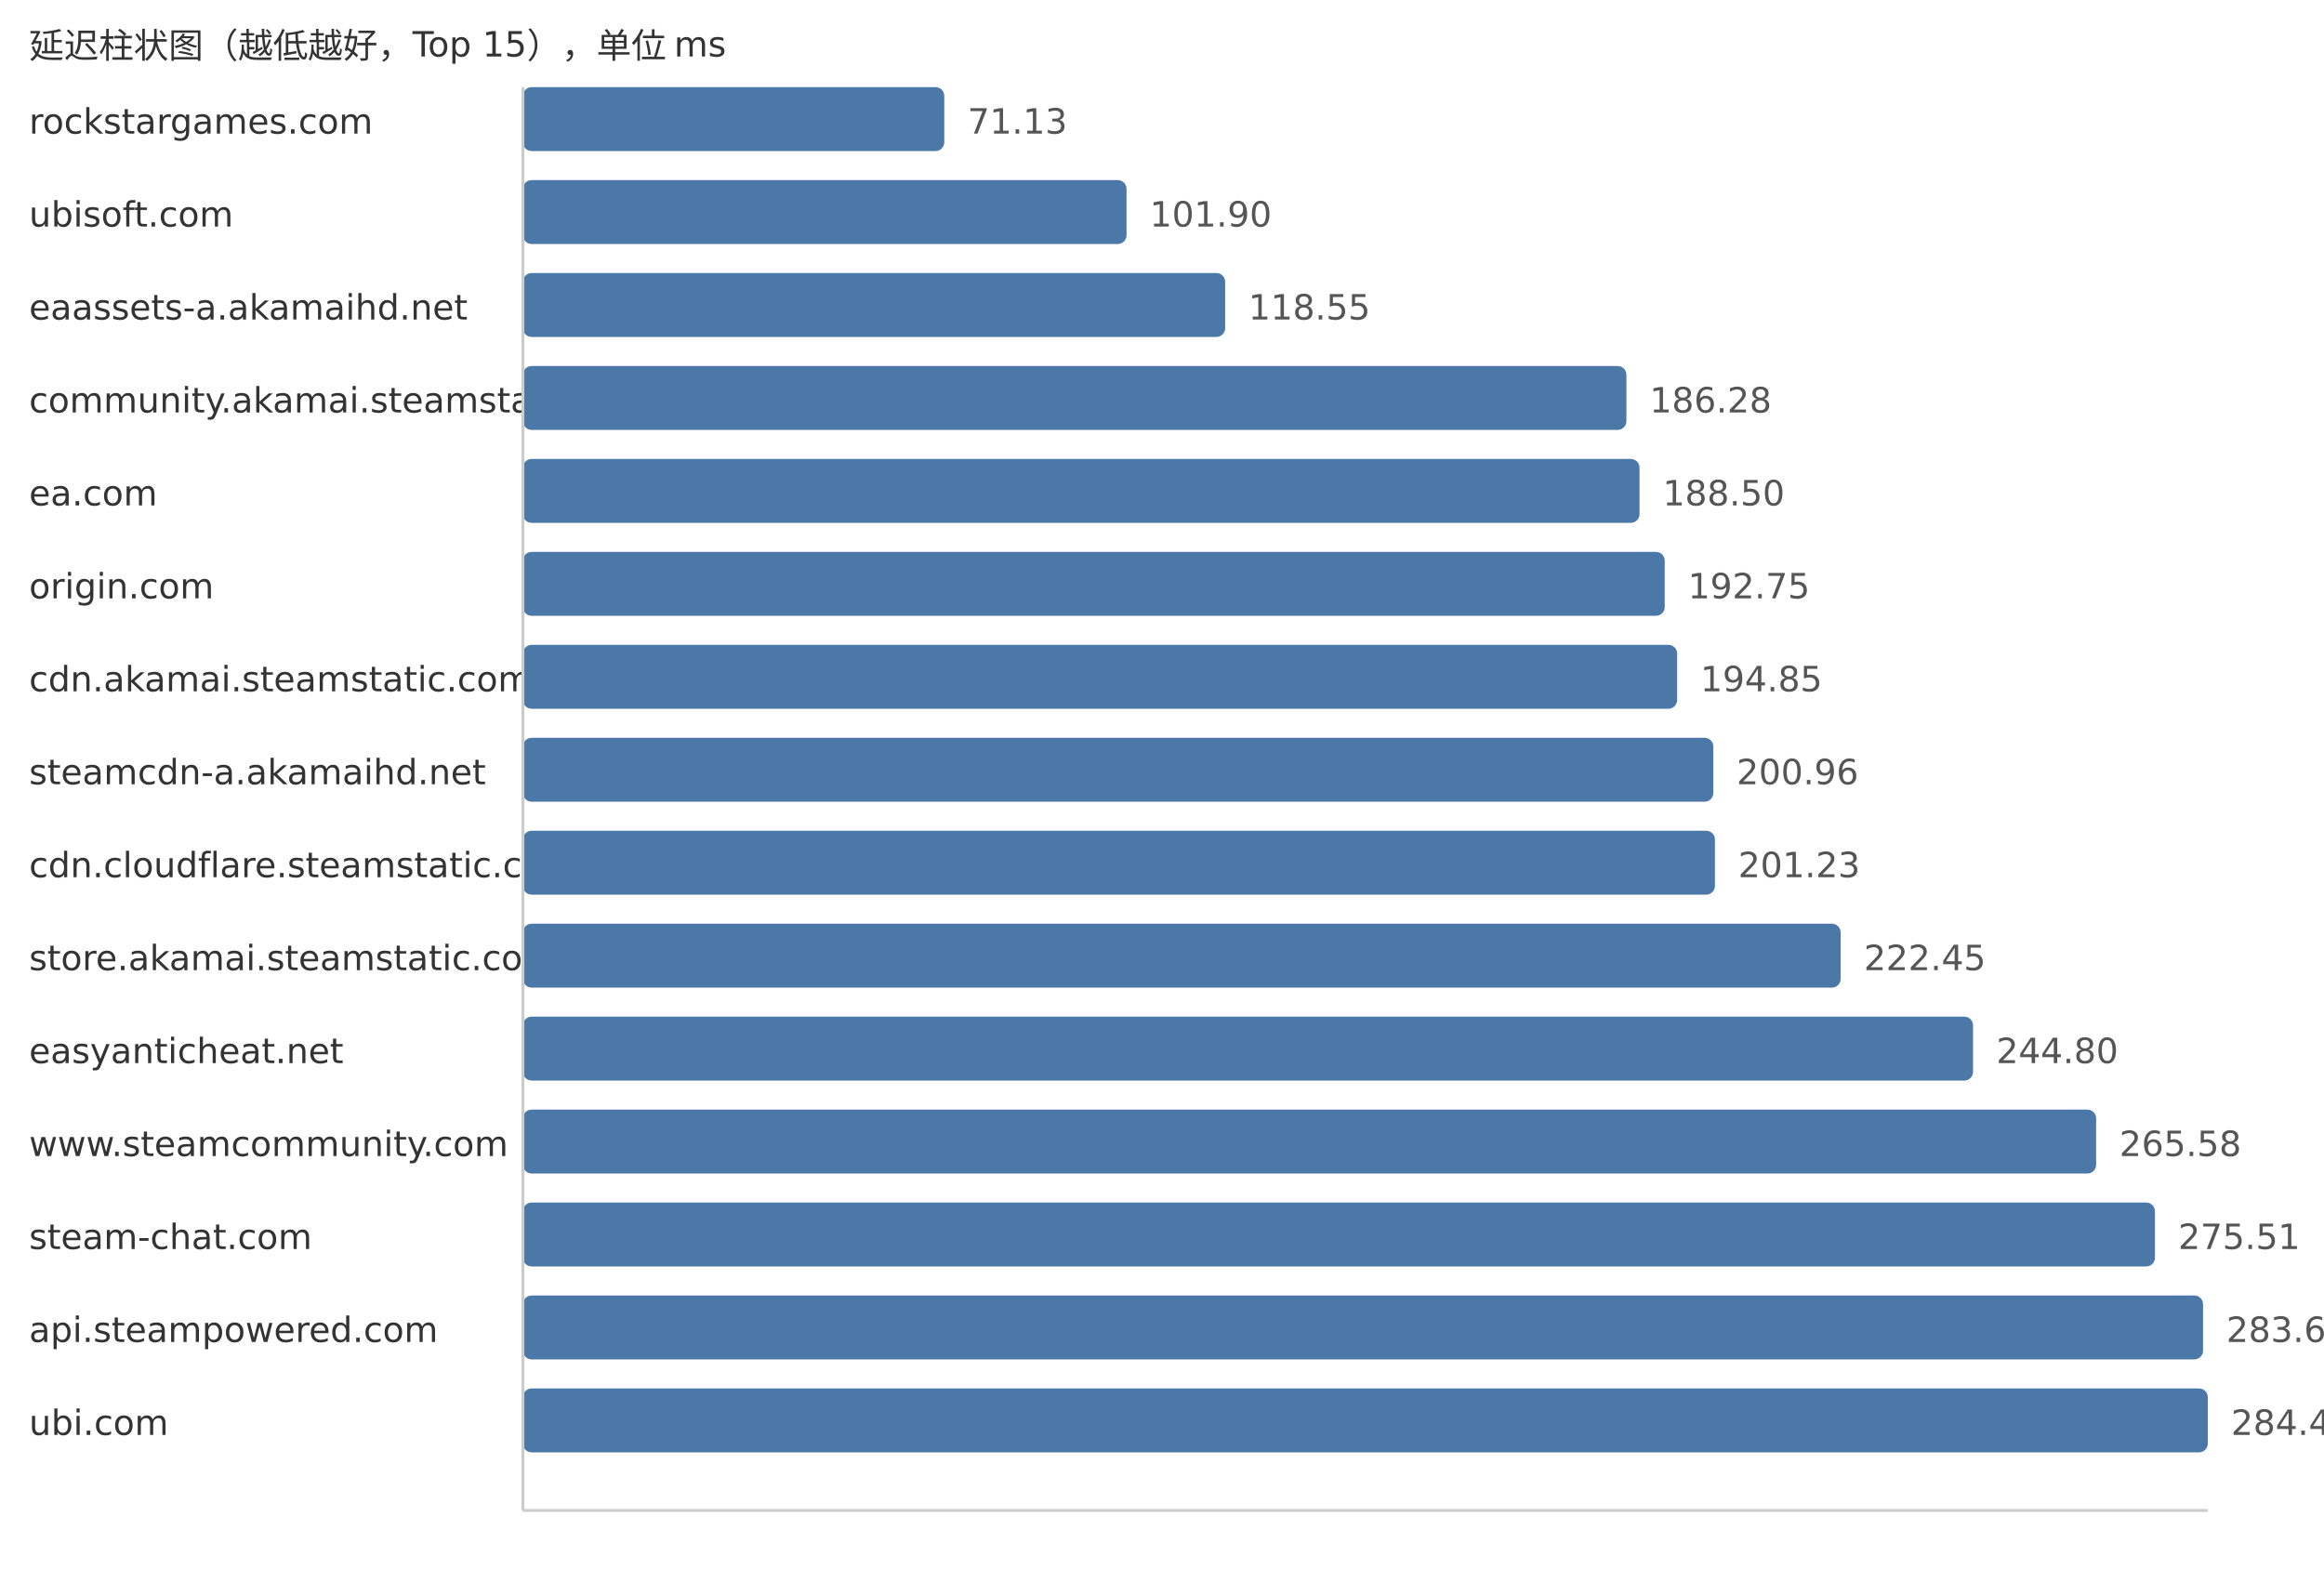
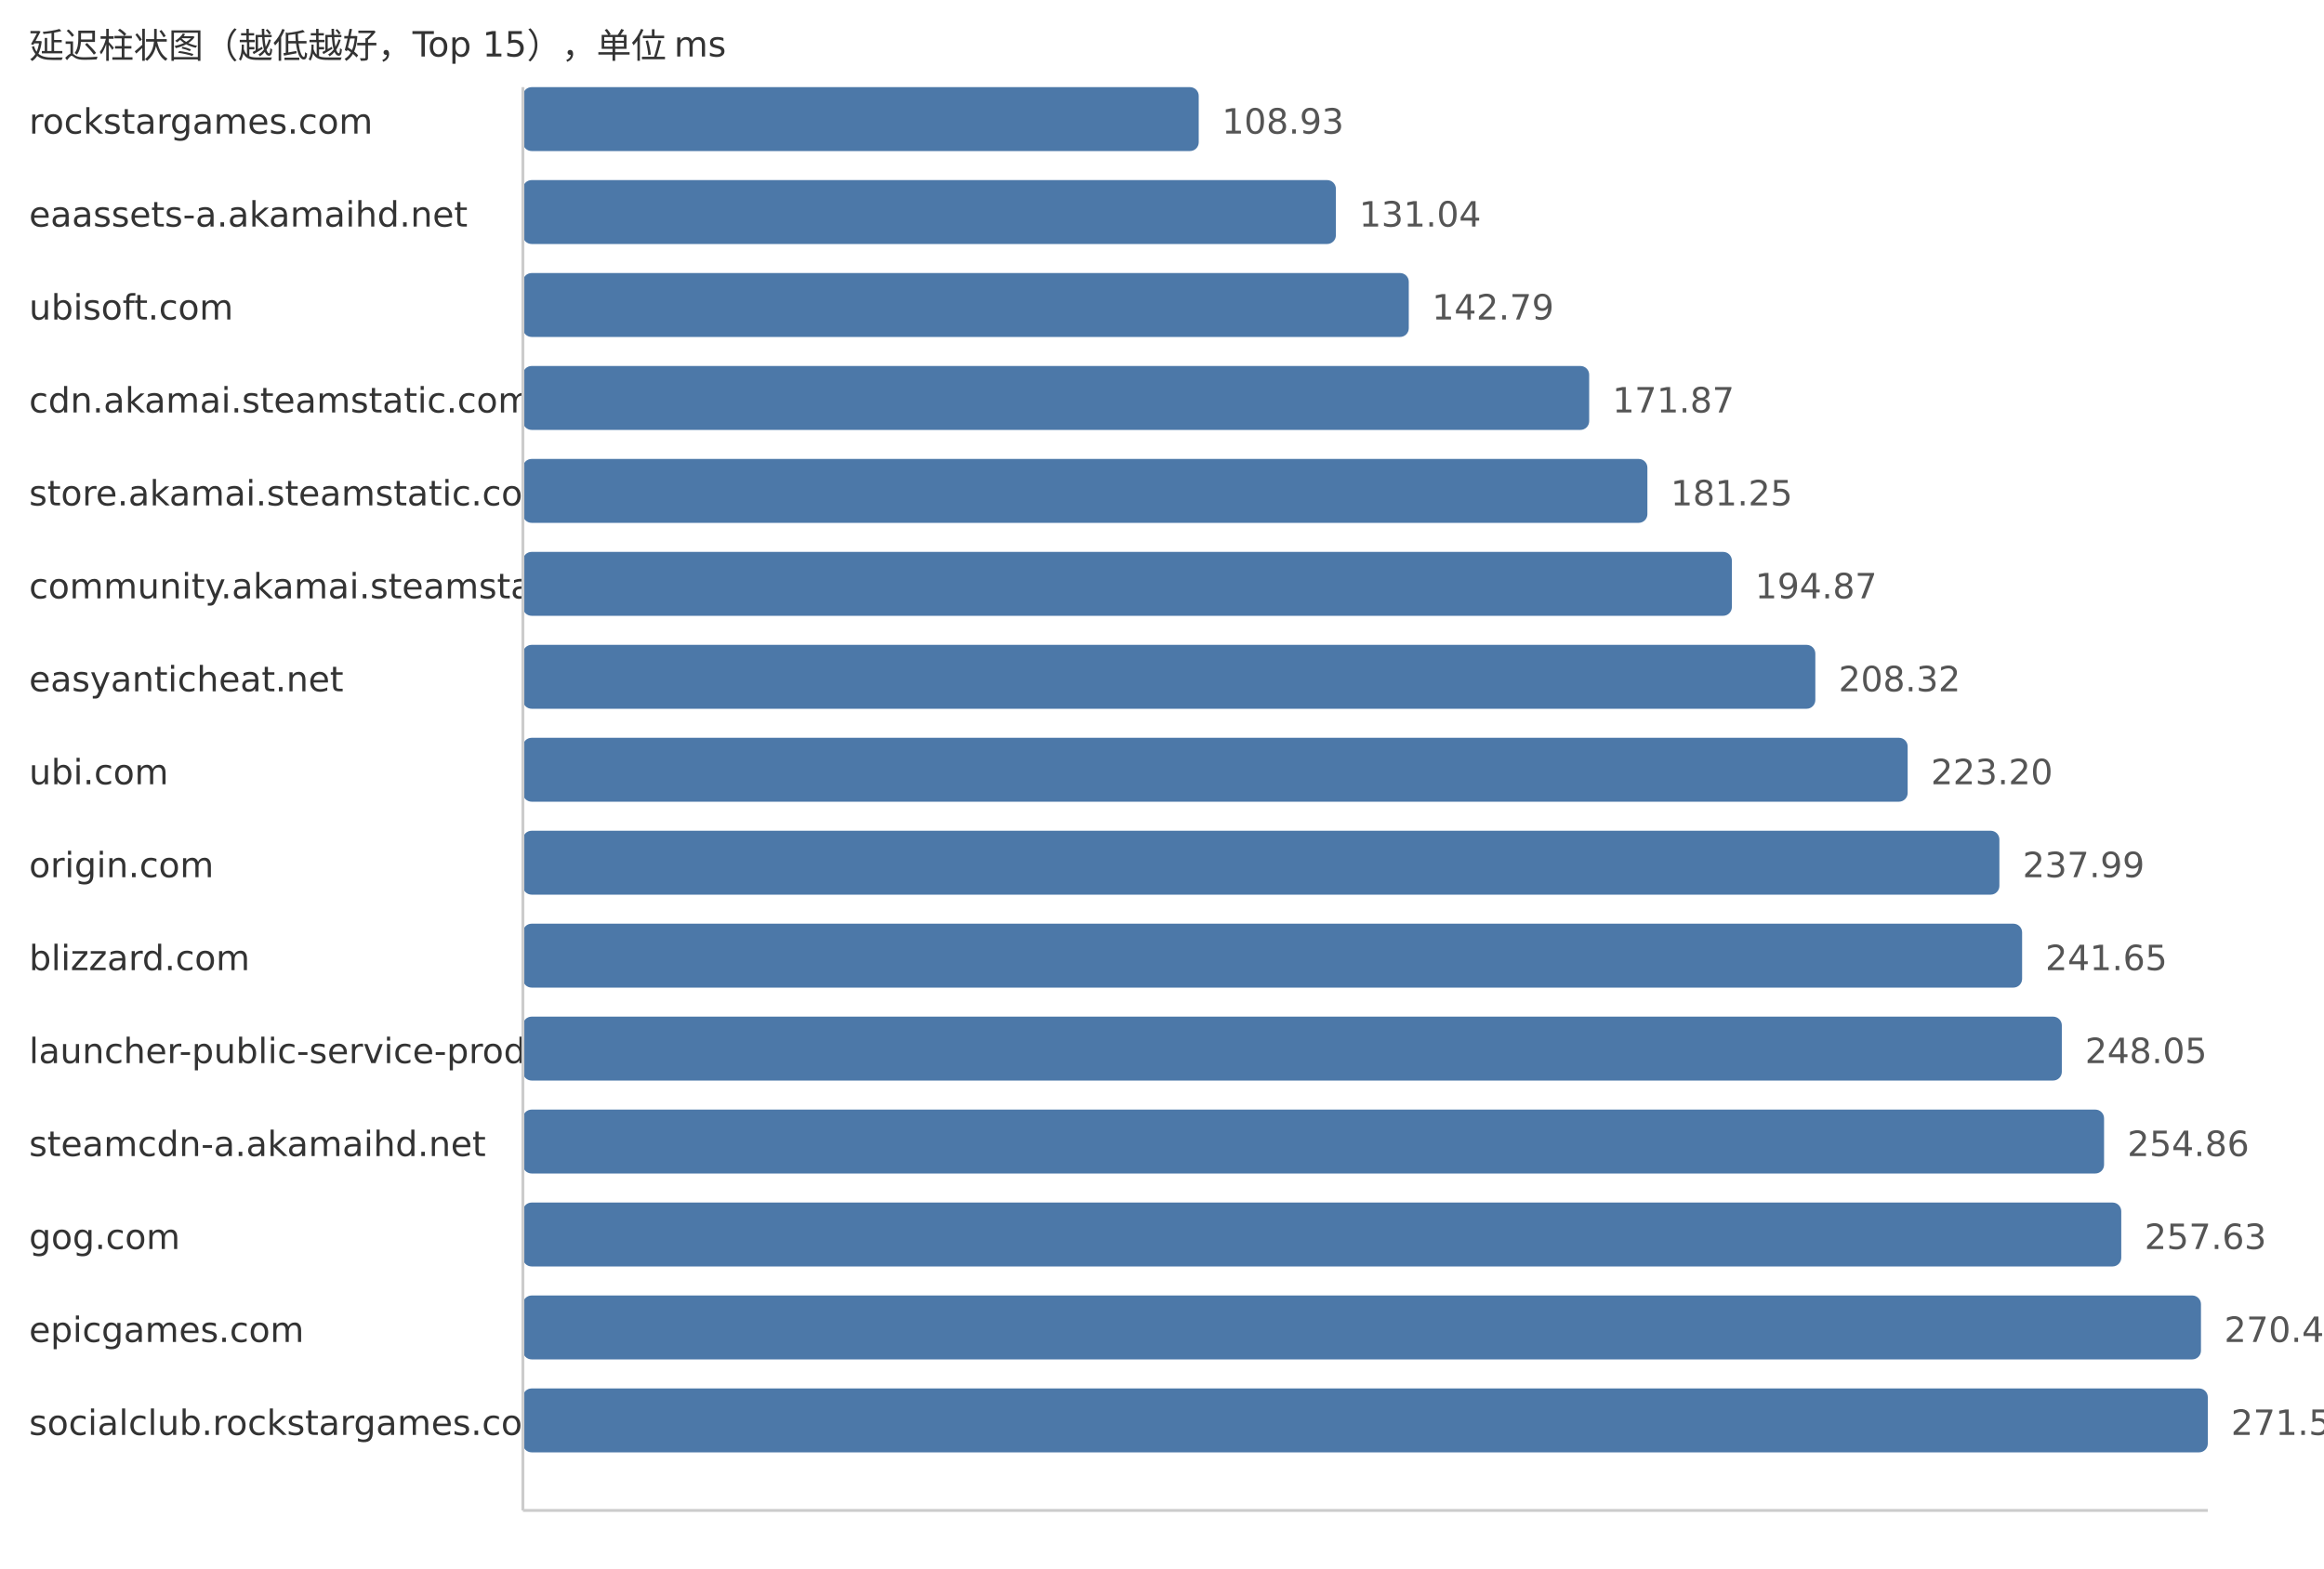
<svg xmlns="http://www.w3.org/2000/svg" width="800" height="540">
  <style> .label{font-family:DejaVu Sans,Verdana,Geneva,sans-serif;font-size:12px;fill:#333} .value{font-family:DejaVu Sans,Verdana,Geneva,sans-serif;font-size:12px;fill:#555} </style>
  <text x="10" y="20" class="label">延迟柱状图（越低越好，Top 15），单位 ms</text>
  <text x="10" y="46" class="label">rockstargames.com</text>
-   <rect x="180" y="30" width="145.05" height="22" fill="#4c78a8" rx="3" />
-   <text x="333.05" y="46" class="value">71.13</text>
-   <text x="10" y="78" class="label">ubisoft.com</text>
-   <rect x="180" y="62" width="207.79" height="22" fill="#4c78a8" rx="3" />
-   <text x="395.79" y="78" class="value">101.90</text>
-   <text x="10" y="110" class="label">eaassets-a.akamaihd.net</text>
-   <rect x="180" y="94" width="241.74" height="22" fill="#4c78a8" rx="3" />
-   <text x="429.74" y="110" class="value">118.55</text>
-   <text x="10" y="142" class="label">community.akamai.steamstatic.com</text>
-   <rect x="180" y="126" width="379.86" height="22" fill="#4c78a8" rx="3" />
-   <text x="567.86" y="142" class="value">186.28</text>
-   <text x="10" y="174" class="label">ea.com</text>
-   <rect x="180" y="158" width="384.38" height="22" fill="#4c78a8" rx="3" />
-   <text x="572.38" y="174" class="value">188.50</text>
-   <text x="10" y="206" class="label">origin.com</text>
-   <rect x="180" y="190" width="393.05" height="22" fill="#4c78a8" rx="3" />
-   <text x="581.05" y="206" class="value">192.75</text>
-   <text x="10" y="238" class="label">cdn.akamai.steamstatic.com</text>
-   <rect x="180" y="222" width="397.33" height="22" fill="#4c78a8" rx="3" />
-   <text x="585.33" y="238" class="value">194.85</text>
-   <text x="10" y="270" class="label">steamcdn-a.akamaihd.net</text>
-   <rect x="180" y="254" width="409.79" height="22" fill="#4c78a8" rx="3" />
-   <text x="597.79" y="270" class="value">200.96</text>
-   <text x="10" y="302" class="label">cdn.cloudflare.steamstatic.com</text>
-   <rect x="180" y="286" width="410.34" height="22" fill="#4c78a8" rx="3" />
-   <text x="598.34" y="302" class="value">201.23</text>
-   <text x="10" y="334" class="label">store.akamai.steamstatic.com</text>
-   <rect x="180" y="318" width="453.61" height="22" fill="#4c78a8" rx="3" />
-   <text x="641.61" y="334" class="value">222.45</text>
-   <text x="10" y="366" class="label">easyanticheat.net</text>
-   <rect x="180" y="350" width="499.19" height="22" fill="#4c78a8" rx="3" />
-   <text x="687.19" y="366" class="value">244.80</text>
-   <text x="10" y="398" class="label">www.steamcommunity.com</text>
-   <rect x="180" y="382" width="541.56" height="22" fill="#4c78a8" rx="3" />
-   <text x="729.56" y="398" class="value">265.58</text>
-   <text x="10" y="430" class="label">steam-chat.com</text>
-   <rect x="180" y="414" width="561.81" height="22" fill="#4c78a8" rx="3" />
-   <text x="749.81" y="430" class="value">275.51</text>
-   <text x="10" y="462" class="label">api.steampowered.com</text>
-   <rect x="180" y="446" width="578.37" height="22" fill="#4c78a8" rx="3" />
-   <text x="766.37" y="462" class="value">283.63</text>
-   <text x="10" y="494" class="label">ubi.com</text>
+   <rect x="180" y="30" width="232.64" height="22" fill="#4c78a8" rx="3" />
+   <text x="420.64" y="46" class="value">108.93</text>
+   <text x="10" y="78" class="label">eaassets-a.akamaihd.net</text>
+   <rect x="180" y="62" width="279.86" height="22" fill="#4c78a8" rx="3" />
+   <text x="467.86" y="78" class="value">131.04</text>
+   <text x="10" y="110" class="label">ubisoft.com</text>
+   <rect x="180" y="94" width="304.95" height="22" fill="#4c78a8" rx="3" />
+   <text x="492.95" y="110" class="value">142.79</text>
+   <text x="10" y="142" class="label">cdn.akamai.steamstatic.com</text>
+   <rect x="180" y="126" width="367.05" height="22" fill="#4c78a8" rx="3" />
+   <text x="555.05" y="142" class="value">171.87</text>
+   <text x="10" y="174" class="label">store.akamai.steamstatic.com</text>
+   <rect x="180" y="158" width="387.09" height="22" fill="#4c78a8" rx="3" />
+   <text x="575.09" y="174" class="value">181.25</text>
+   <text x="10" y="206" class="label">community.akamai.steamstatic.com</text>
+   <rect x="180" y="190" width="416.17" height="22" fill="#4c78a8" rx="3" />
+   <text x="604.17" y="206" class="value">194.87</text>
+   <text x="10" y="238" class="label">easyanticheat.net</text>
+   <rect x="180" y="222" width="444.9" height="22" fill="#4c78a8" rx="3" />
+   <text x="632.9" y="238" class="value">208.32</text>
+   <text x="10" y="270" class="label">ubi.com</text>
+   <rect x="180" y="254" width="476.68" height="22" fill="#4c78a8" rx="3" />
+   <text x="664.68" y="270" class="value">223.20</text>
+   <text x="10" y="302" class="label">origin.com</text>
+   <rect x="180" y="286" width="508.26" height="22" fill="#4c78a8" rx="3" />
+   <text x="696.26" y="302" class="value">237.99</text>
+   <text x="10" y="334" class="label">blizzard.com</text>
+   <rect x="180" y="318" width="516.08" height="22" fill="#4c78a8" rx="3" />
+   <text x="704.08" y="334" class="value">241.65</text>
+   <text x="10" y="366" class="label">launcher-public-service-prod06.ol.epicgames.com</text>
+   <rect x="180" y="350" width="529.75" height="22" fill="#4c78a8" rx="3" />
+   <text x="717.75" y="366" class="value">248.05</text>
+   <text x="10" y="398" class="label">steamcdn-a.akamaihd.net</text>
+   <rect x="180" y="382" width="544.29" height="22" fill="#4c78a8" rx="3" />
+   <text x="732.29" y="398" class="value">254.86</text>
+   <text x="10" y="430" class="label">gog.com</text>
+   <rect x="180" y="414" width="550.21" height="22" fill="#4c78a8" rx="3" />
+   <text x="738.21" y="430" class="value">257.63</text>
+   <text x="10" y="462" class="label">epicgames.com</text>
+   <rect x="180" y="446" width="577.65" height="22" fill="#4c78a8" rx="3" />
+   <text x="765.65" y="462" class="value">270.48</text>
+   <text x="10" y="494" class="label">socialclub.rockstargames.com</text>
  <rect x="180" y="478" width="580.0" height="22" fill="#4c78a8" rx="3" />
-   <text x="768.0" y="494" class="value">284.43</text>
+   <text x="768.0" y="494" class="value">271.58</text>
  <line x1="180" y1="30" x2="180" y2="520" stroke="#ccc" />
  <line x1="180" y1="520" x2="760" y2="520" stroke="#ccc" />
</svg>
